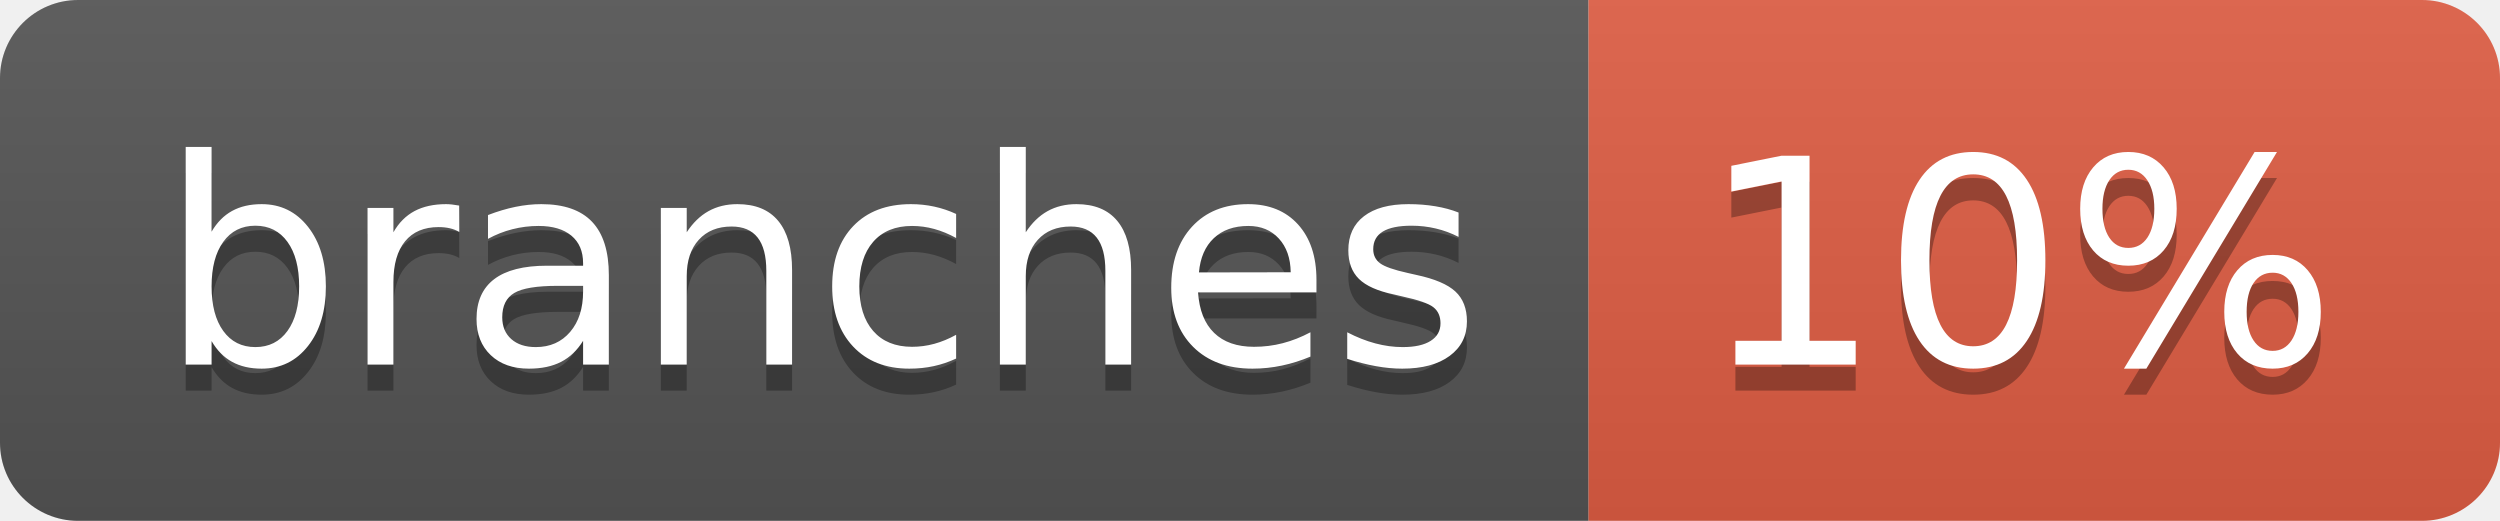
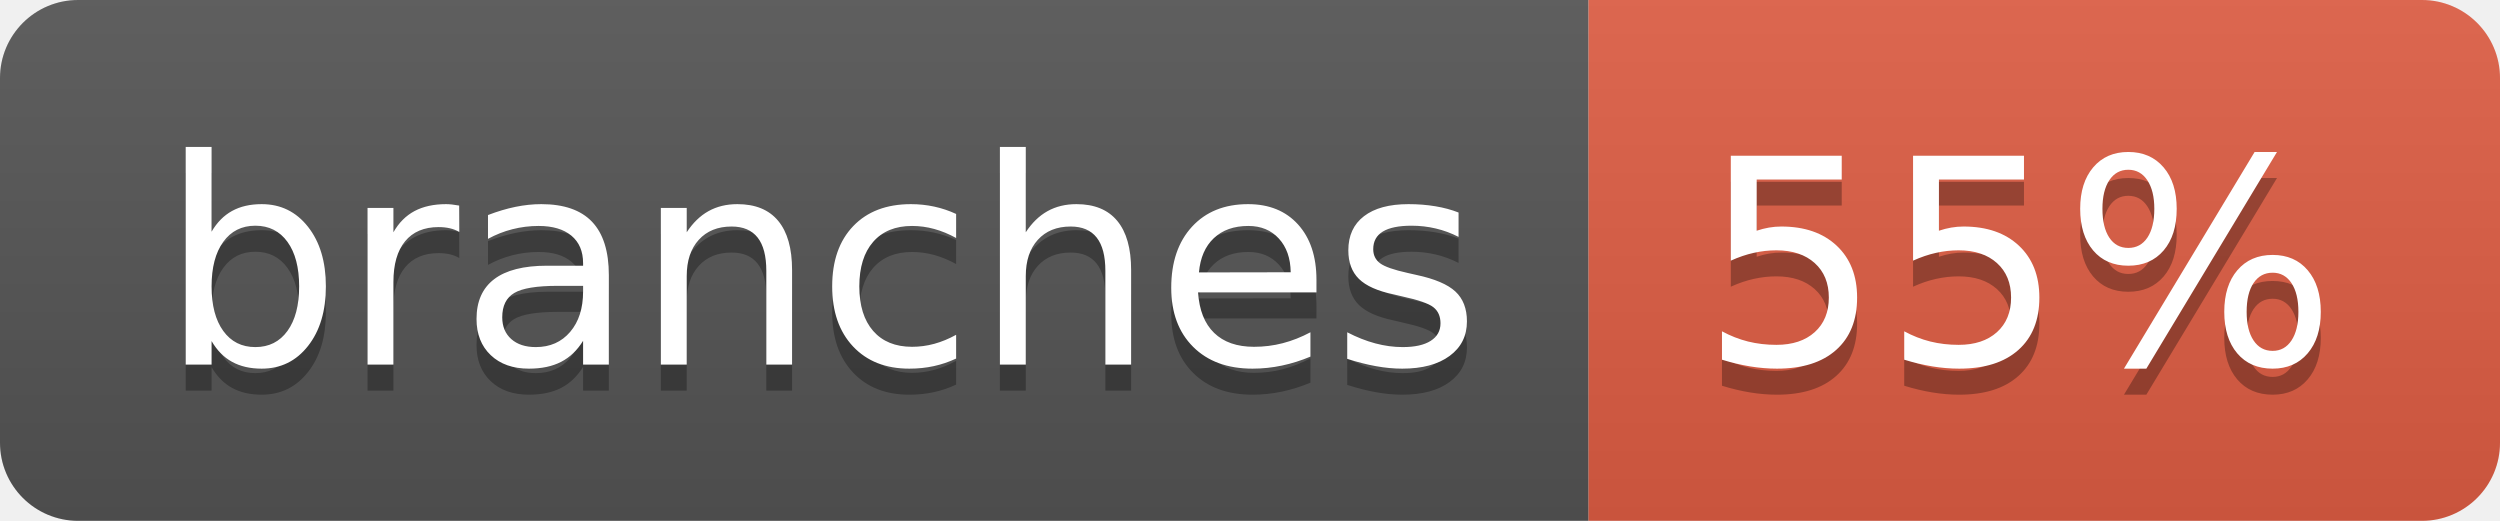
- <svg xmlns="http://www.w3.org/2000/svg" width="96" height="20" role="img" aria-label="branches: 10%">
+ <svg xmlns="http://www.w3.org/2000/svg" width="96" height="20" role="img" aria-label="branches: 55%">
  <linearGradient id="s" x2="0" y2="100%">
    <stop offset="0" stop-color="#bbb" stop-opacity=".1" />
    <stop offset="1" stop-opacity=".1" />
  </linearGradient>
  <clipPath id="r">
    <rect width="96" height="20" rx="3" fill="#fff" />
  </clipPath>
  <g clip-path="url(#r)">
    <rect width="61" height="20" fill="#555" />
    <rect x="61" width="35" height="20" fill="#e05d44" />
    <rect width="96" height="20" fill="url(#s)" />
  </g>
  <g fill="#fff" text-anchor="middle" font-family="Verdana,Geneva,DejaVu Sans,sans-serif" text-rendering="geometricPrecision" font-size="110">
    <text aria-hidden="true" x="315" y="150" fill="#010101" fill-opacity=".3" transform="scale(.1)" textLength="507">branches</text>
    <text x="315" y="140" transform="scale(.1)" fill="#fff" textLength="507">branches</text>
-     <text aria-hidden="true" x="775" y="150" fill="#010101" fill-opacity=".3" transform="scale(.1)" textLength="245">10%</text>
-     <text x="775" y="140" transform="scale(.1)" fill="#fff" textLength="245">10%</text>
+     <text aria-hidden="true" x="775" y="150" fill="#010101" fill-opacity=".3" transform="scale(.1)" textLength="245">55%</text>
+     <text x="775" y="140" transform="scale(.1)" fill="#fff" textLength="245">55%</text>
  </g>
</svg>
